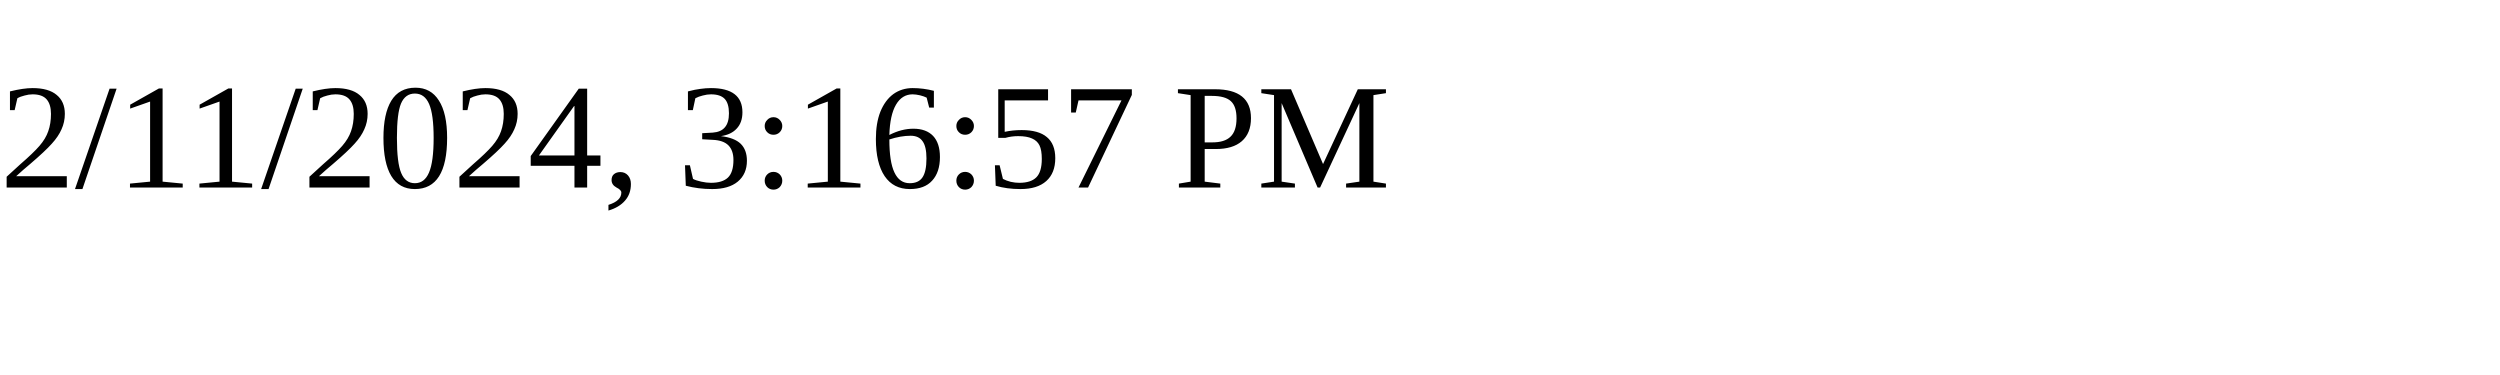
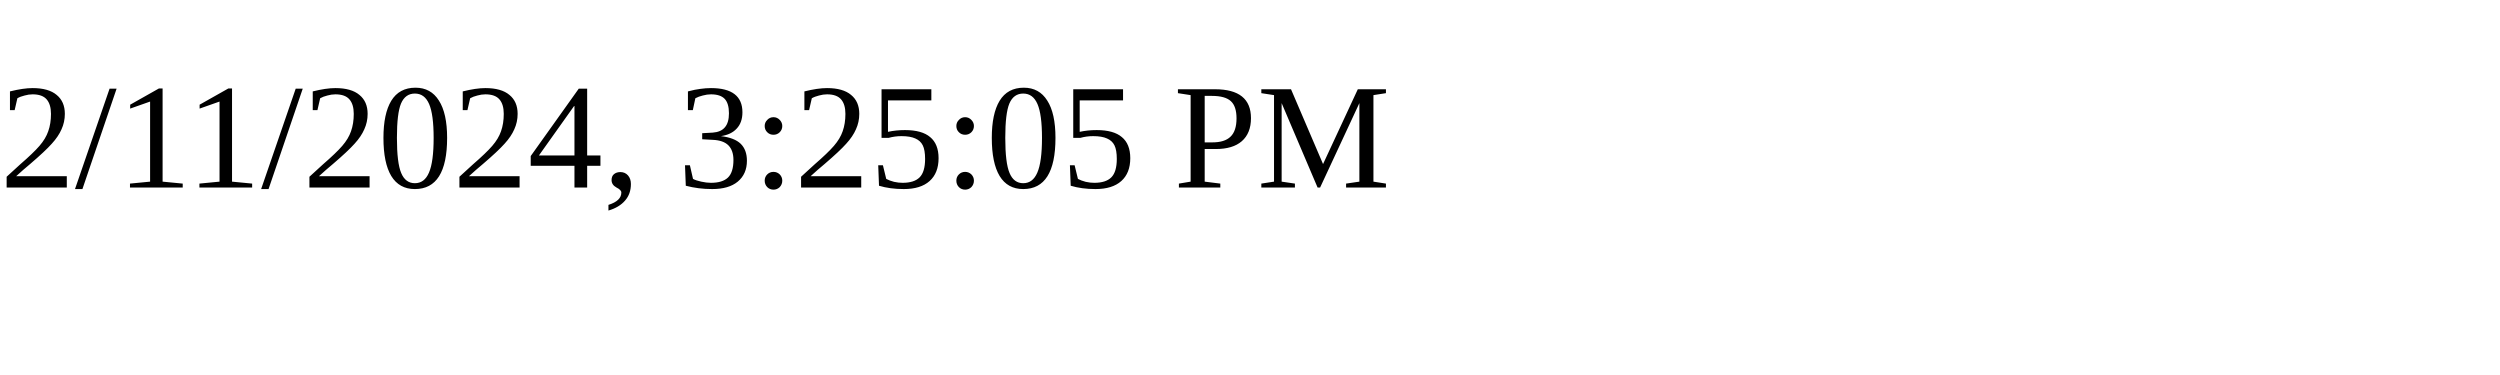
<svg xmlns="http://www.w3.org/2000/svg" height="30" width="200">
-   <text x="0" y="15">2/11/2024, 3:16:57 PM</text>
+   <text x="0" y="15">2/11/2024, 3:25:05 PM</text>
</svg>
